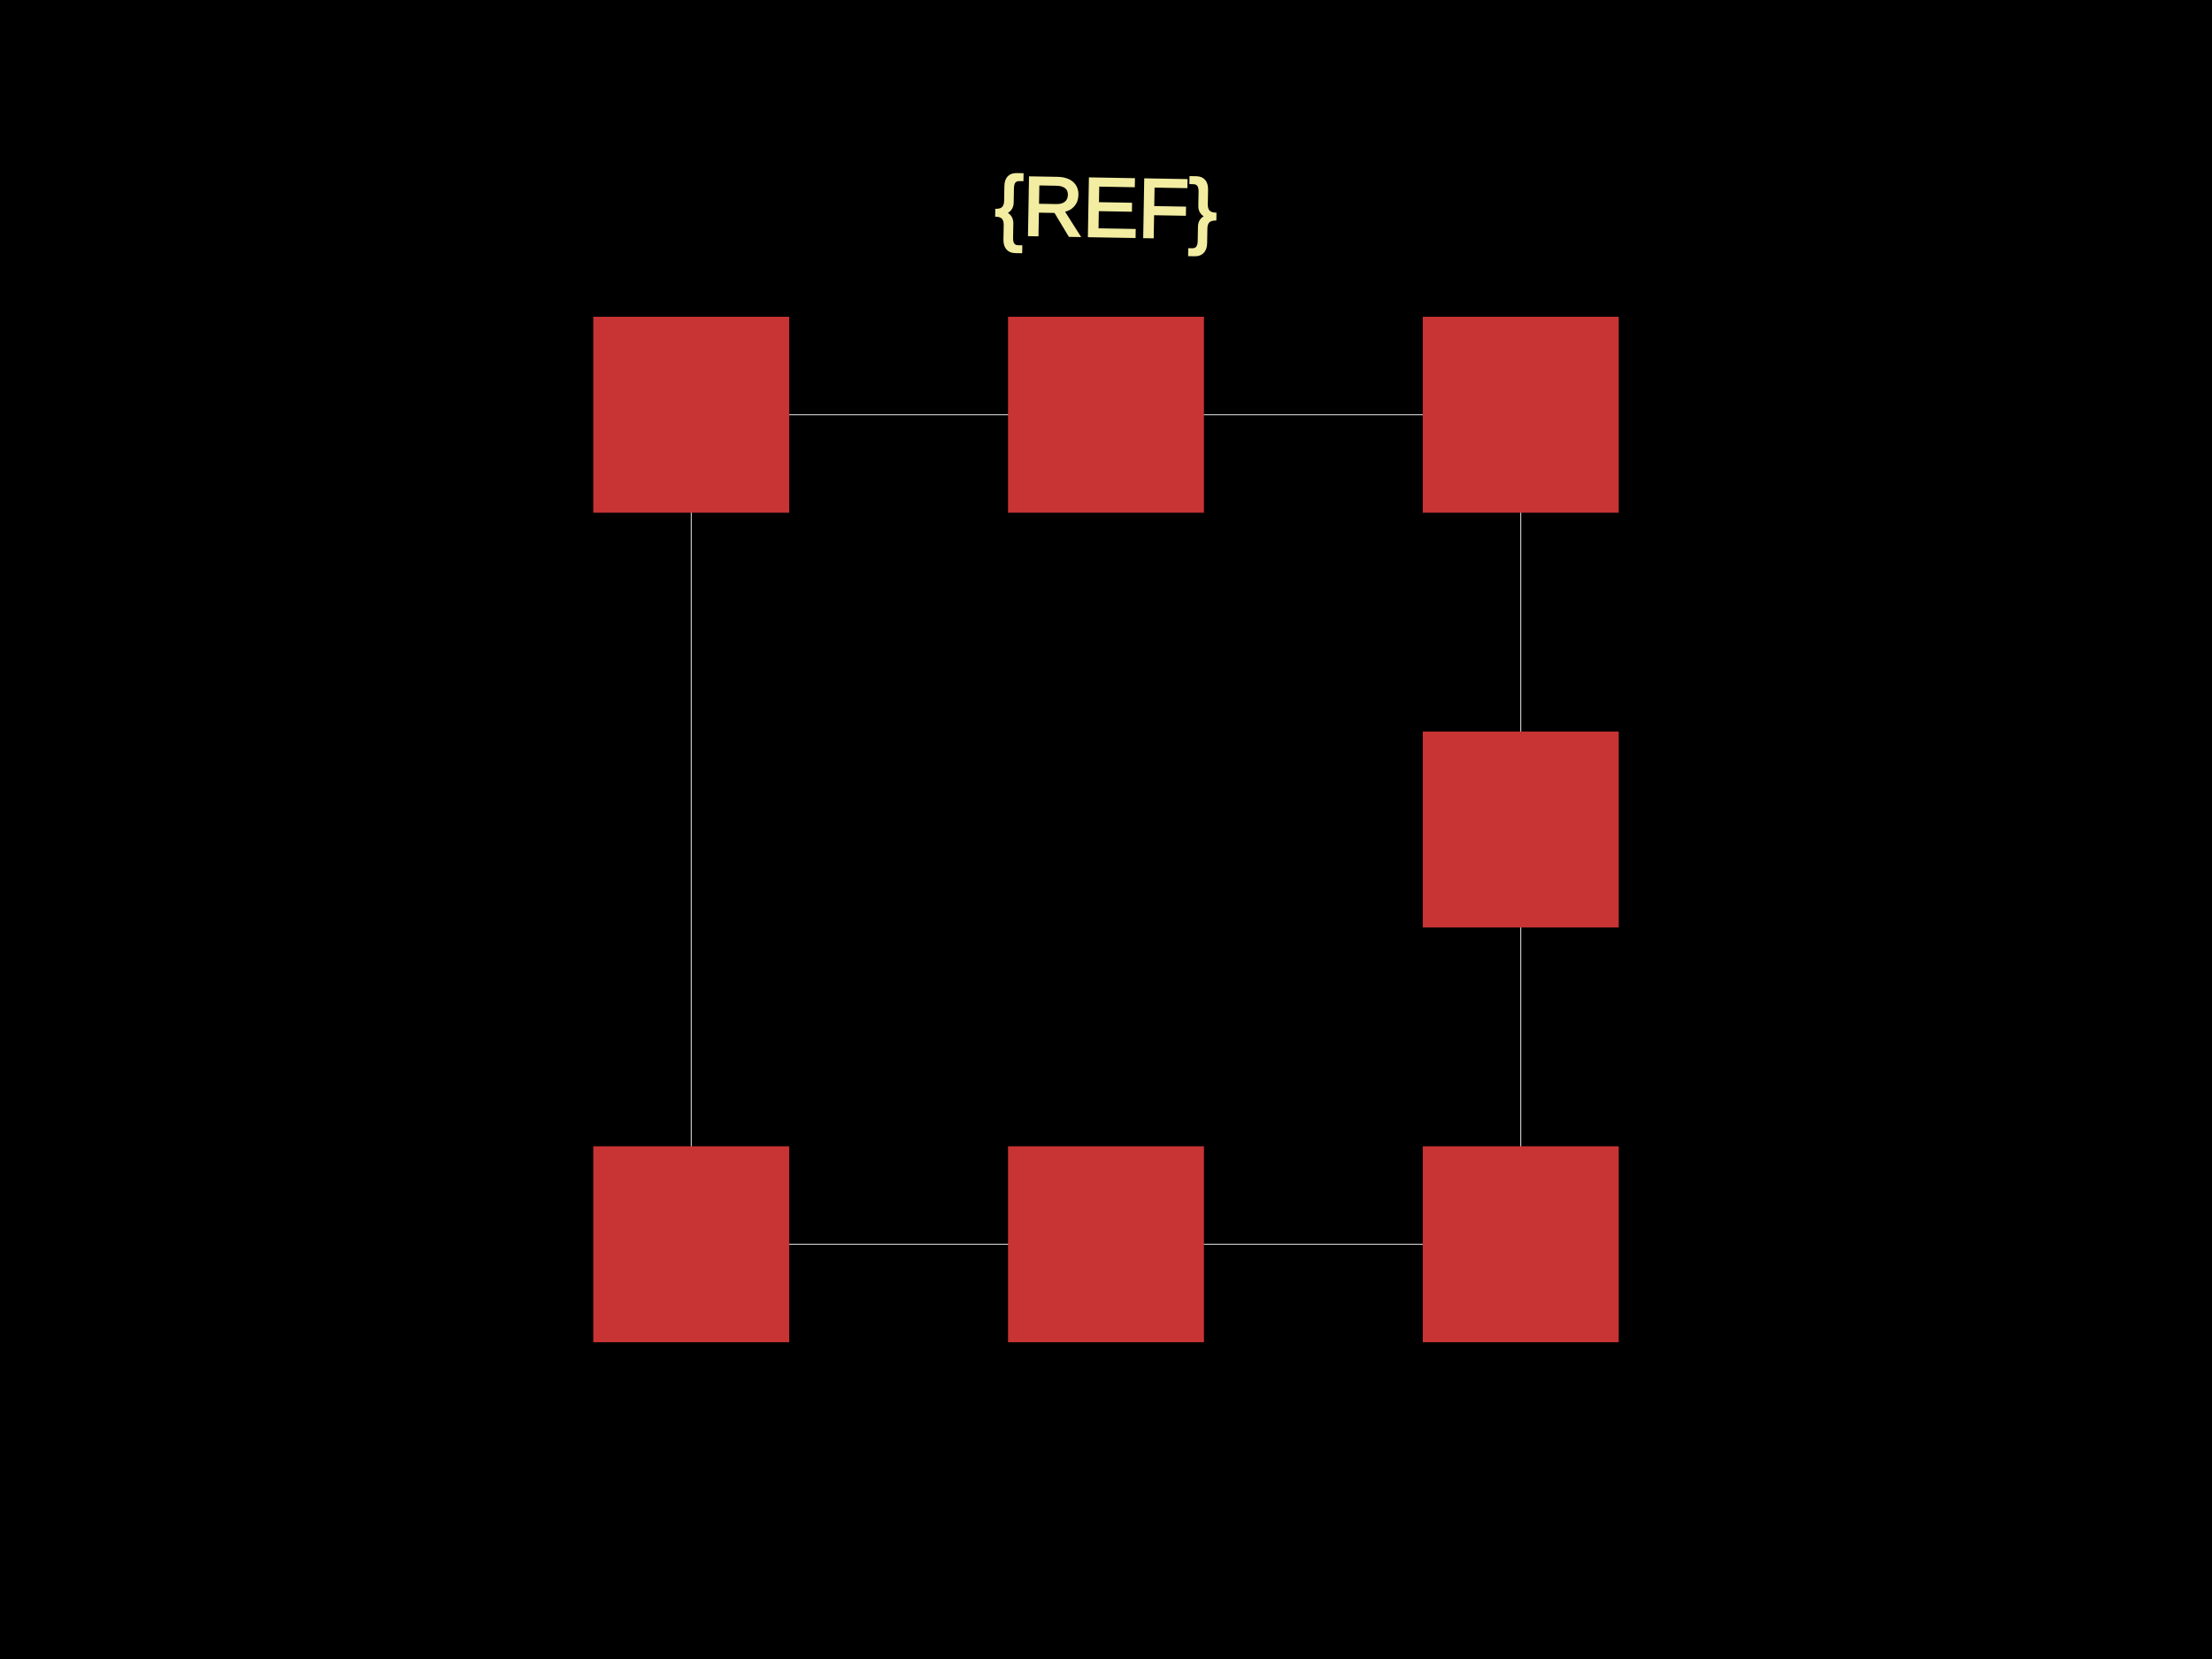
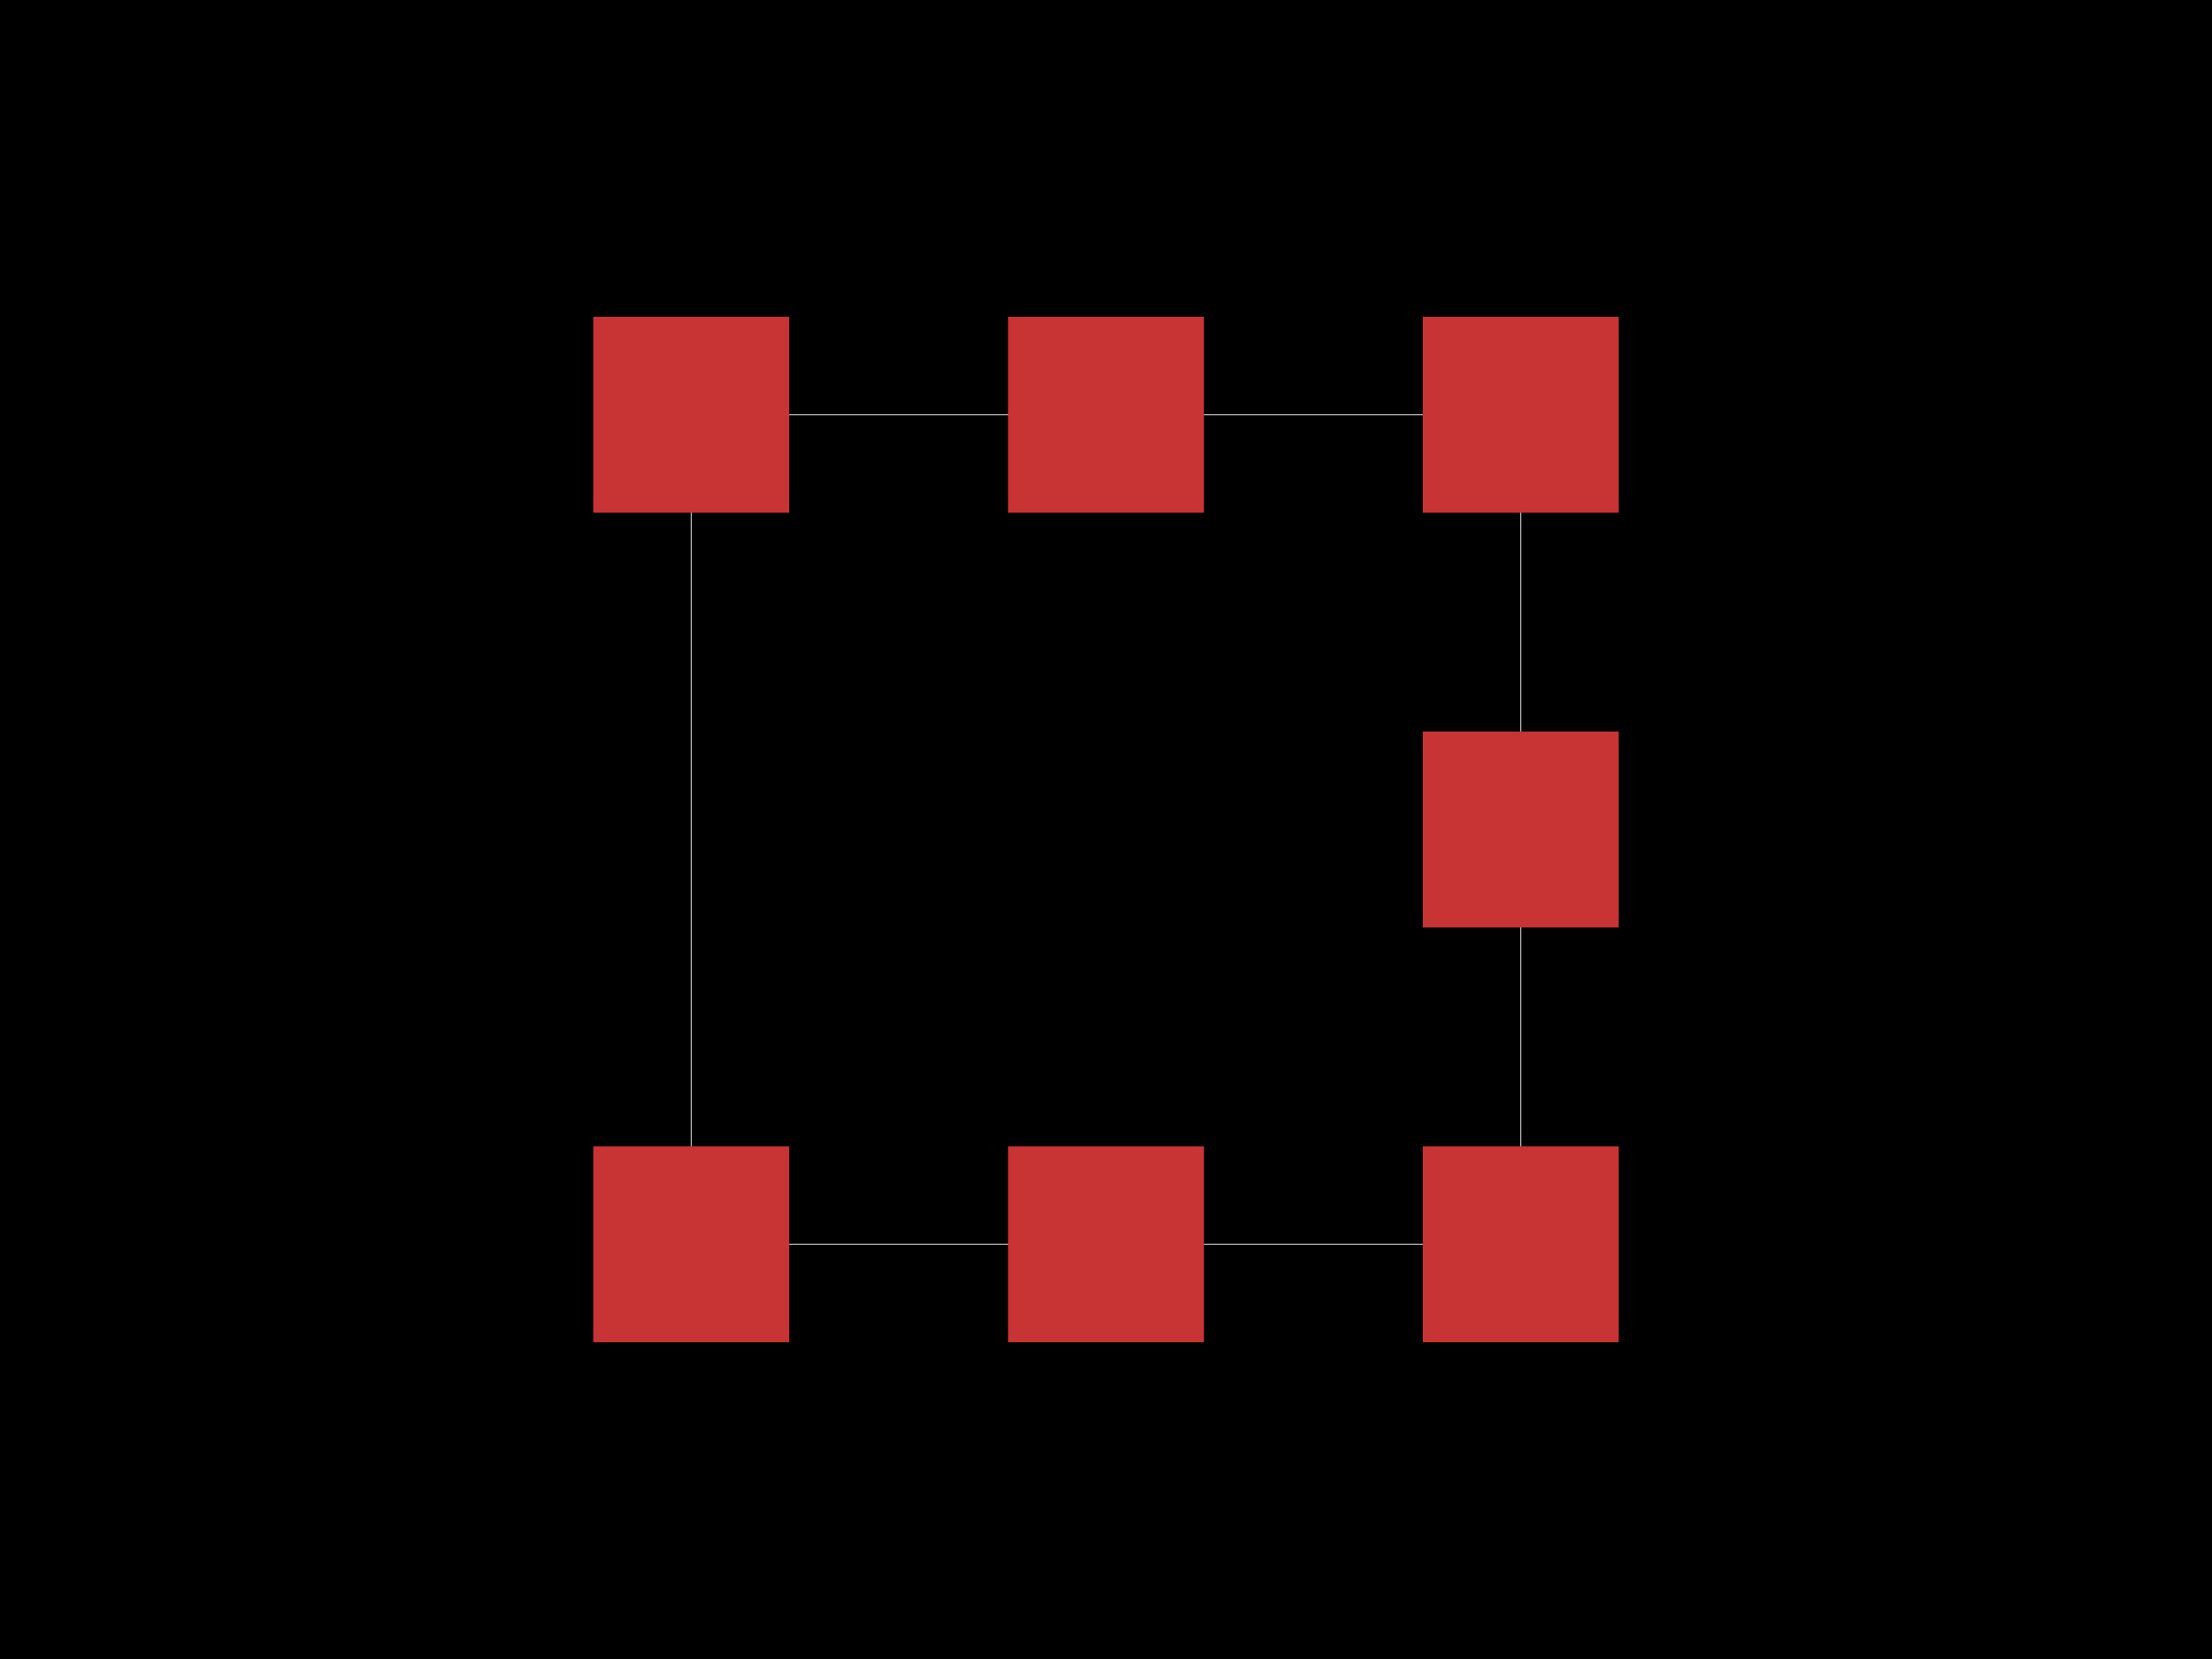
<svg xmlns="http://www.w3.org/2000/svg" width="800" height="600">
  <style>
              .boundary { fill: #000; }
              .pcb-board { fill: none; }
              .pcb-trace { fill: none; }
              .pcb-hole-outer { fill: rgb(200, 52, 52); }
              .pcb-hole-inner { fill: rgb(255, 38, 226); }
              .pcb-pad { }
              .pcb-boundary { fill: none; stroke: #fff; stroke-width: 0.3; }
              .pcb-silkscreen { fill: none; }
              .pcb-silkscreen-top { stroke: #f2eda1; }
              .pcb-silkscreen-bottom { stroke: #f2eda1; }
              .pcb-silkscreen-text { fill: #f2eda1; }
            </style>
  <rect class="boundary" x="0" y="0" width="800" height="600" />
  <rect class="pcb-boundary" x="250" y="150" width="300" height="300" />
  <rect class="pcb-pad" fill="rgb(200, 52, 52)" x="214.567" y="114.567" width="70.866" height="70.866" />
  <rect class="pcb-pad" fill="rgb(200, 52, 52)" x="364.567" y="114.567" width="70.866" height="70.866" />
  <rect class="pcb-pad" fill="rgb(200, 52, 52)" x="514.567" y="114.567" width="70.866" height="70.866" />
  <rect class="pcb-pad" fill="rgb(200, 52, 52)" x="514.567" y="264.567" width="70.866" height="70.866" />
  <rect class="pcb-pad" fill="rgb(200, 52, 52)" x="214.567" y="414.567" width="70.866" height="70.866" />
  <rect class="pcb-pad" fill="rgb(200, 52, 52)" x="364.567" y="414.567" width="70.866" height="70.866" />
  <rect class="pcb-pad" fill="rgb(200, 52, 52)" x="514.567" y="414.567" width="70.866" height="70.866" />
-   <text x="0" y="0" font-family="Arial, sans-serif" font-size="30" text-anchor="middle" dominant-baseline="central" transform="matrix(0.9998477,0.01745241,-0.01745241,0.9998477,400,75)" class="pcb-silkscreen-text pcb-silkscreen-top" data-pcb-silkscreen-text-id="pcb_component_1">{REF}</text>
+   <text x="0" y="0" font-family="Arial, sans-serif" font-size="30" text-anchor="middle" dominant-baseline="central" transform="matrix(0.9998477,0.01745241,-0.01745241,0.9998477,250,-75)" class="pcb-silkscreen-text pcb-silkscreen-top" data-pcb-silkscreen-text-id="pcb_component_1">{REF}</text>
</svg>
